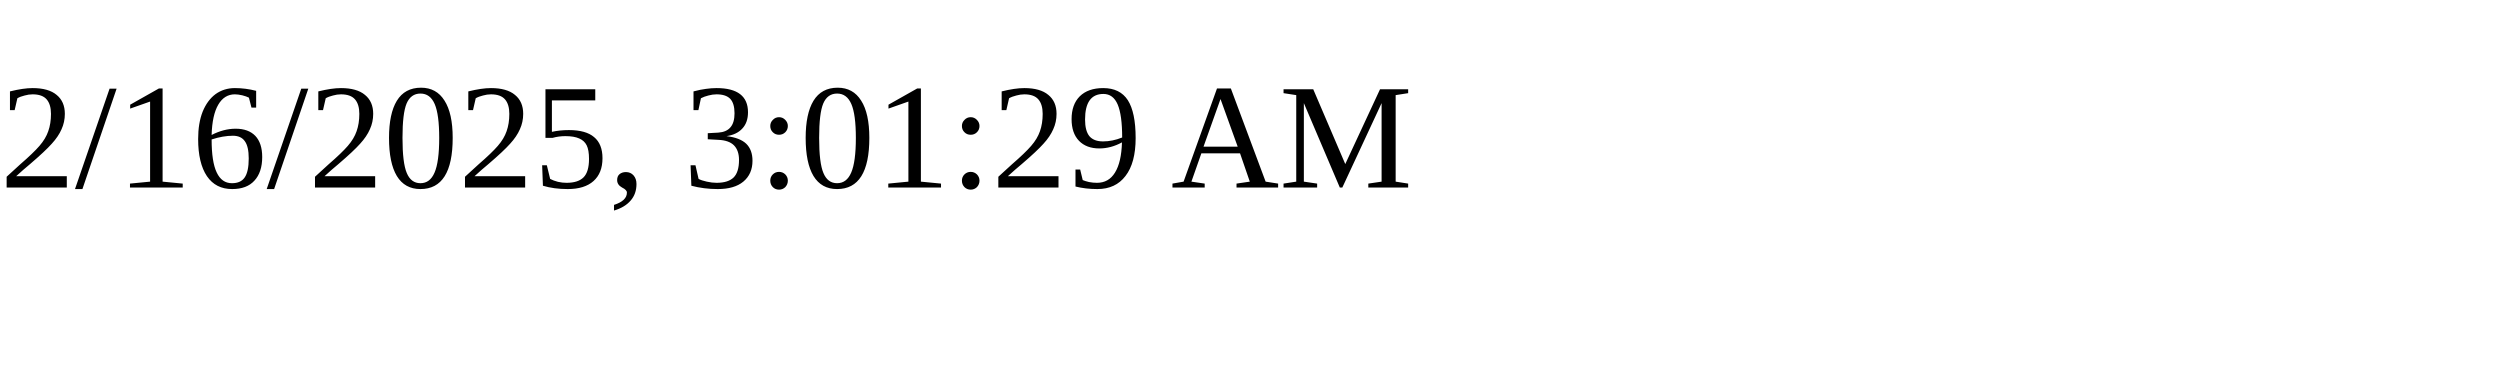
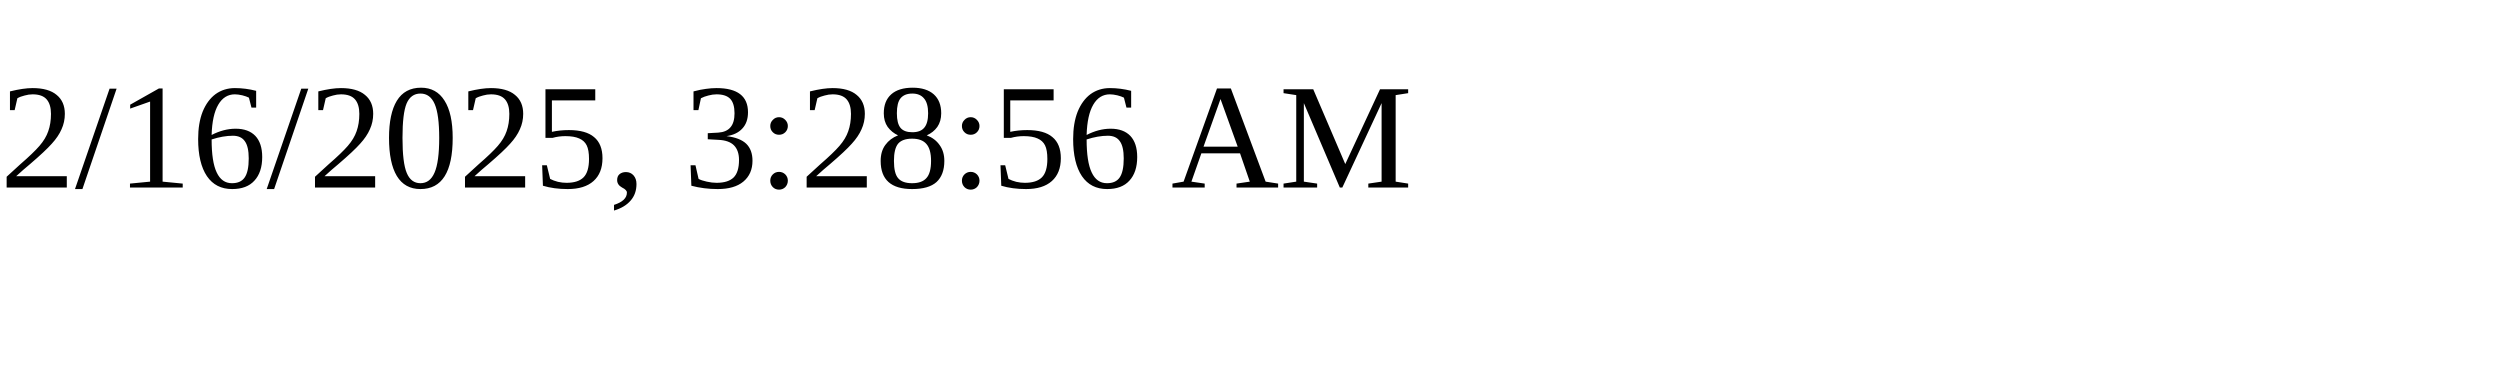
<svg xmlns="http://www.w3.org/2000/svg" height="30" width="200">
-   <text x="0" y="15">2/16/2025, 3:01:29 AM</text>
+   <text x="0" y="15">2/16/2025, 3:28:56 AM</text>
</svg>
